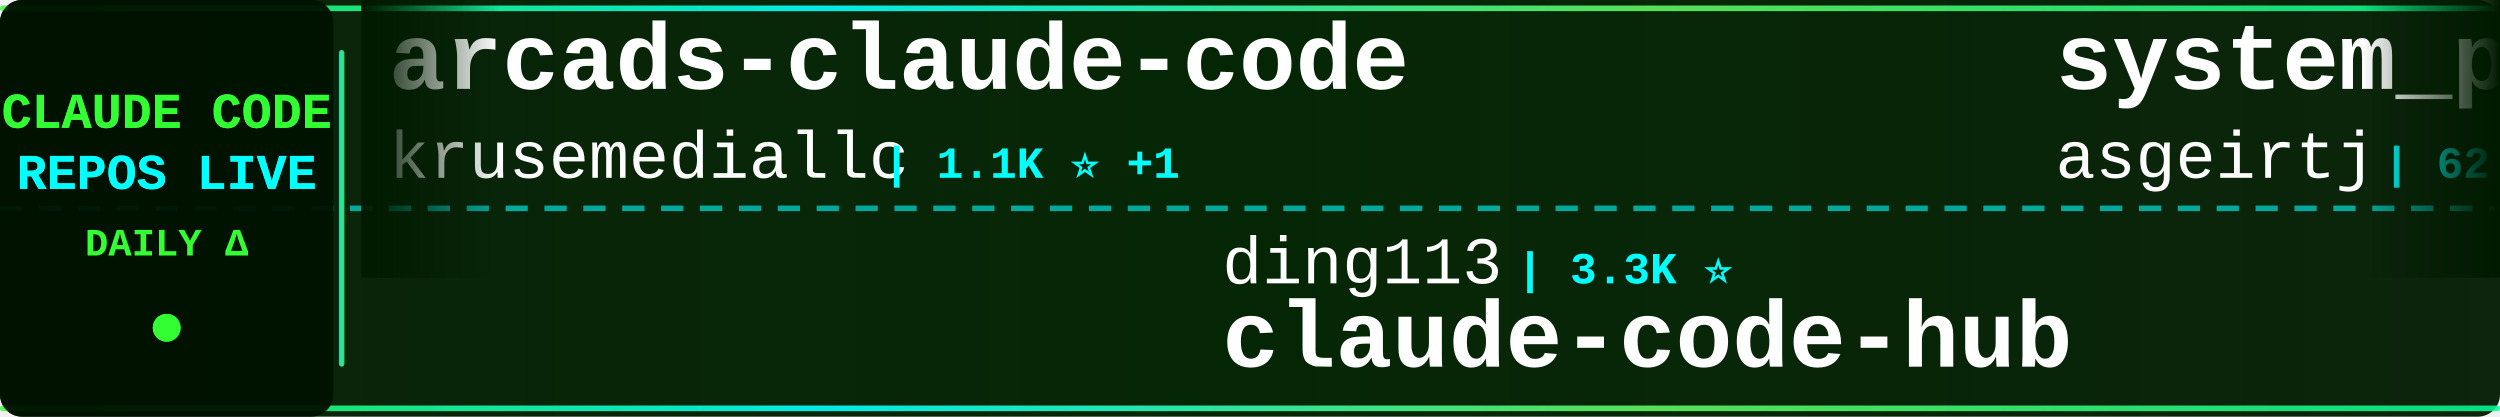
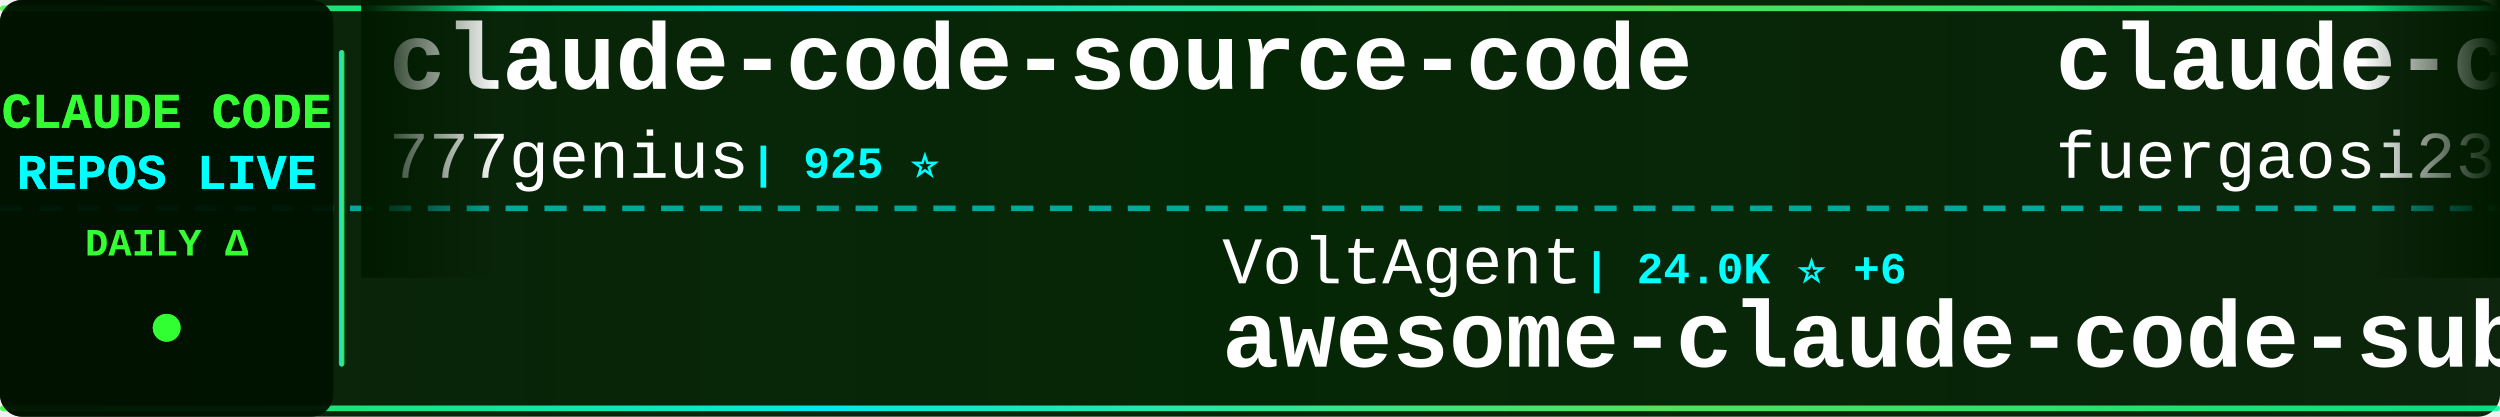
<svg xmlns="http://www.w3.org/2000/svg" width="900" height="150">
  <defs>
    <linearGradient id="tickerBg" x1="0%" y1="0%" x2="100%" y2="0%">
      <stop offset="0%" style="stop-color:#001a00;stop-opacity:0.95" />
      <stop offset="50%" style="stop-color:#002200;stop-opacity:0.98" />
      <stop offset="100%" style="stop-color:#001a00;stop-opacity:0.95" />
    </linearGradient>
    <linearGradient id="borderGrad" x1="0%" y1="0%" x2="100%" y2="0%">
      <stop offset="0%" style="stop-color:#33ff33;stop-opacity:0.85">
        <animate attributeName="stop-opacity" values="0.85;1;0.85" dur="2s" repeatCount="indefinite" />
      </stop>
      <stop offset="33%" style="stop-color:#00ffff;stop-opacity:0.9">
        <animate attributeName="stop-opacity" values="0.9;1;0.9" dur="2.2s" repeatCount="indefinite" />
      </stop>
      <stop offset="66%" style="stop-color:#66ff66;stop-opacity:0.85">
        <animate attributeName="stop-opacity" values="0.85;1;0.85" dur="1.8s" repeatCount="indefinite" />
      </stop>
      <stop offset="100%" style="stop-color:#00ff99;stop-opacity:0.85">
        <animate attributeName="stop-opacity" values="0.85;1;0.85" dur="2s" repeatCount="indefinite" />
      </stop>
    </linearGradient>
    <filter id="textGlow">
      <feGaussianBlur stdDeviation="0.1" result="coloredBlur" />
      <feMerge>
        <feMergeNode in="coloredBlur" />
        <feMergeNode in="SourceGraphic" />
      </feMerge>
    </filter>
    <filter id="metricGlow">
      <feGaussianBlur stdDeviation="0.2" result="coloredBlur" />
      <feMerge>
        <feMergeNode in="coloredBlur" />
        <feMergeNode in="SourceGraphic" />
      </feMerge>
    </filter>
    <linearGradient id="leftFade" x1="0%" y1="0%" x2="100%" y2="0%">
      <stop offset="0%" style="stop-color:#001a00;stop-opacity:1" />
      <stop offset="100%" style="stop-color:#001a00;stop-opacity:0" />
    </linearGradient>
    <linearGradient id="rightFade" x1="0%" y1="0%" x2="100%" y2="0%">
      <stop offset="0%" style="stop-color:#001a00;stop-opacity:0" />
      <stop offset="100%" style="stop-color:#001a00;stop-opacity:1" />
    </linearGradient>
  </defs>
  <rect width="900" height="150" fill="url(#tickerBg)" rx="8" />
  <rect x="0" y="2" width="900" height="2" fill="url(#borderGrad)" rx="1" />
  <rect x="0" y="146" width="900" height="2" fill="url(#borderGrad)" rx="1" />
  <line x1="0" y1="75" x2="900" y2="75" stroke="#00ffff" stroke-width="2" stroke-dasharray="8 6" opacity="0.6" />
  <rect x="0" y="0" width="120" height="150" fill="#001100" opacity="0.95" rx="8" />
  <text x="60" y="46" font-family="'Courier New', monospace" font-size="18" font-weight="bold" fill="#33ff33" text-anchor="middle" filter="url(#textGlow)">
    CLAUDE CODE
  </text>
  <text x="60" y="68" font-family="'Courier New', monospace" font-size="18" font-weight="bold" fill="#00ffff" text-anchor="middle" filter="url(#textGlow)">
    REPOS LIVE
  </text>
  <text x="60" y="92" font-family="'Courier New', monospace" font-size="14" font-weight="bold" fill="#33ff33" text-anchor="middle">
    DAILY Δ
  </text>
  <circle cx="60" cy="118" r="5" fill="#33ff33" filter="url(#metricGlow)">
    <animate attributeName="r" values="4;6;4" dur="1.5s" repeatCount="indefinite" />
    <animate attributeName="opacity" values="0.6;1;0.6" dur="1.5s" repeatCount="indefinite" />
  </circle>
  <rect x="122" y="18" width="2" height="114" fill="url(#borderGrad)" rx="1" />
  <clipPath id="tickerClip">
    <rect x="130" y="0" width="770" height="150" />
  </clipPath>
  <g clip-path="url(#tickerClip)">
    <g id="tickerItems">
      <animateTransform attributeName="transform" attributeType="XML" type="translate" from="0 0" to="-3000 0" dur="54s" repeatCount="indefinite" />
      <g transform="translate(0, 0)">
-         <text x="140" y="32" font-family="'Courier New', monospace" font-size="34" font-weight="bold" fill="#ffffff">arcads-claude-code</text>
-         <text x="140" y="64" font-family="'Courier New', monospace" font-size="24" font-weight="normal" fill="#ffffff" opacity="1.0">krusemediallc</text>
-         <text x="318" y="64" font-family="'Courier New', monospace" font-size="16" font-weight="bold" fill="#00ffff"> | 1.1K ⭐ +1</text>
-       </g>
-       <g transform="translate(300, 0)">
-         <text x="140" y="102" font-family="'Courier New', monospace" font-size="24" font-weight="normal" fill="#ffffff" opacity="1.0">ding113</text>
-         <text x="246" y="102" font-family="'Courier New', monospace" font-size="16" font-weight="bold" fill="#00ffff"> | 3.3K ⭐</text>
-         <text x="140" y="132" font-family="'Courier New', monospace" font-size="34" font-weight="bold" fill="#ffffff">claude-code-hub</text>
-       </g>
-       <g transform="translate(600, 0)">
-         <text x="140" y="32" font-family="'Courier New', monospace" font-size="34" font-weight="bold" fill="#ffffff">system_prompts_leaks</text>
-         <text x="140" y="64" font-family="'Courier New', monospace" font-size="24" font-weight="normal" fill="#ffffff" opacity="1.0">asgeirtj</text>
-         <text x="258" y="64" font-family="'Courier New', monospace" font-size="16" font-weight="bold" fill="#00ffff"> | 62.4K ⭐ +11</text>
-       </g>
-       <g transform="translate(900, 0)">
-         <text x="140" y="102" font-family="'Courier New', monospace" font-size="24" font-weight="normal" fill="#ffffff" opacity="1.0">luongnv89</text>
-         <text x="270" y="102" font-family="'Courier New', monospace" font-size="16" font-weight="bold" fill="#00ffff"> | 40.9K ⭐ +6</text>
-         <text x="140" y="132" font-family="'Courier New', monospace" font-size="34" font-weight="bold" fill="#ffffff">claude-howto</text>
-       </g>
-       <g transform="translate(1200, 0)">
        <text x="140" y="32" font-family="'Courier New', monospace" font-size="34" font-weight="bold" fill="#ffffff">claude-code-source-code</text>
        <text x="140" y="64" font-family="'Courier New', monospace" font-size="24" font-weight="normal" fill="#ffffff" opacity="1.0">777genius</text>
        <text x="270" y="64" font-family="'Courier New', monospace" font-size="16" font-weight="bold" fill="#00ffff"> | 925 ⭐</text>
      </g>
+       <g transform="translate(300, 0)">
+         <text x="140" y="102" font-family="'Courier New', monospace" font-size="24" font-weight="normal" fill="#ffffff" opacity="1.0">VoltAgent</text>
+         <text x="270" y="102" font-family="'Courier New', monospace" font-size="16" font-weight="bold" fill="#00ffff"> | 24.0K ⭐ +6</text>
+         <text x="140" y="132" font-family="'Courier New', monospace" font-size="34" font-weight="bold" fill="#ffffff">awesome-claude-code-suba...</text>
+       </g>
+       <g transform="translate(600, 0)">
+         <text x="140" y="32" font-family="'Courier New', monospace" font-size="34" font-weight="bold" fill="#ffffff">claude-code-proxy</text>
+         <text x="140" y="64" font-family="'Courier New', monospace" font-size="24" font-weight="normal" fill="#ffffff" opacity="1.0">fuergaosi233</text>
+         <text x="306" y="64" font-family="'Courier New', monospace" font-size="16" font-weight="bold" fill="#00ffff"> | 2.8K ⭐</text>
+       </g>
+       <g transform="translate(900, 0)">
+         <text x="140" y="102" font-family="'Courier New', monospace" font-size="24" font-weight="normal" fill="#ffffff" opacity="1.0">hangsman</text>
+         <text x="258" y="102" font-family="'Courier New', monospace" font-size="16" font-weight="bold" fill="#00ffff"> | 790 ⭐</text>
+         <text x="140" y="132" font-family="'Courier New', monospace" font-size="34" font-weight="bold" fill="#ffffff">claude-code-source</text>
+       </g>
+       <g transform="translate(1200, 0)">
+         <text x="140" y="32" font-family="'Courier New', monospace" font-size="34" font-weight="bold" fill="#ffffff">claude-code-spec-workflo...</text>
+         <text x="140" y="64" font-family="'Courier New', monospace" font-size="24" font-weight="normal" fill="#ffffff" opacity="1.0">Pimzino</text>
+         <text x="246" y="64" font-family="'Courier New', monospace" font-size="16" font-weight="bold" fill="#00ffff"> | 3.8K ⭐</text>
+       </g>
      <g transform="translate(1500, 0)">
-         <text x="140" y="102" font-family="'Courier New', monospace" font-size="24" font-weight="normal" fill="#ffffff" opacity="1.0">AICoderTudou</text>
-         <text x="306" y="102" font-family="'Courier New', monospace" font-size="16" font-weight="bold" fill="#00ffff"> | 497 ⭐</text>
-         <text x="140" y="132" font-family="'Courier New', monospace" font-size="34" font-weight="bold" fill="#ffffff">claude-code-tudou</text>
+         <text x="140" y="102" font-family="'Courier New', monospace" font-size="24" font-weight="normal" fill="#ffffff" opacity="1.0">JrCx7scC</text>
+         <text x="258" y="102" font-family="'Courier New', monospace" font-size="16" font-weight="bold" fill="#00ffff"> | 372 ⭐</text>
+         <text x="140" y="132" font-family="'Courier New', monospace" font-size="34" font-weight="bold" fill="#ffffff">claude-code-source</text>
      </g>
      <g transform="translate(1800, 0)">
-         <text x="140" y="32" font-family="'Courier New', monospace" font-size="34" font-weight="bold" fill="#ffffff">ECC</text>
-         <text x="140" y="64" font-family="'Courier New', monospace" font-size="24" font-weight="normal" fill="#ffffff" opacity="1.0">affaan-m</text>
-         <text x="258" y="64" font-family="'Courier New', monospace" font-size="16" font-weight="bold" fill="#00ffff"> | 237.9K ⭐ +32</text>
+         <text x="140" y="32" font-family="'Courier New', monospace" font-size="34" font-weight="bold" fill="#ffffff">claude-code-best-practic...</text>
+         <text x="140" y="64" font-family="'Courier New', monospace" font-size="24" font-weight="normal" fill="#ffffff" opacity="1.0">shanraisshan</text>
+         <text x="306" y="64" font-family="'Courier New', monospace" font-size="16" font-weight="bold" fill="#00ffff"> | 64.0K ⭐ +1</text>
      </g>
      <g transform="translate(2100, 0)">
-         <text x="140" y="102" font-family="'Courier New', monospace" font-size="24" font-weight="normal" fill="#ffffff" opacity="1.0">liuup</text>
-         <text x="222" y="102" font-family="'Courier New', monospace" font-size="16" font-weight="bold" fill="#00ffff"> | 3.7K ⭐</text>
-         <text x="140" y="132" font-family="'Courier New', monospace" font-size="34" font-weight="bold" fill="#ffffff">claude-code-analysis</text>
+         <text x="140" y="102" font-family="'Courier New', monospace" font-size="24" font-weight="normal" fill="#ffffff" opacity="1.0">AprilNEA</text>
+         <text x="258" y="102" font-family="'Courier New', monospace" font-size="16" font-weight="bold" fill="#00ffff"> | 394 ⭐</text>
+         <text x="140" y="132" font-family="'Courier New', monospace" font-size="34" font-weight="bold" fill="#ffffff">claude-code-source</text>
      </g>
      <g transform="translate(2400, 0)">
-         <text x="140" y="32" font-family="'Courier New', monospace" font-size="34" font-weight="bold" fill="#ffffff">claude-code-guide</text>
-         <text x="140" y="64" font-family="'Courier New', monospace" font-size="24" font-weight="normal" fill="#ffffff" opacity="1.0">Cranot</text>
-         <text x="234" y="64" font-family="'Courier New', monospace" font-size="16" font-weight="bold" fill="#00ffff"> | 2.9K ⭐</text>
+         <text x="140" y="32" font-family="'Courier New', monospace" font-size="34" font-weight="bold" fill="#ffffff">claude-code-proxy</text>
+         <text x="140" y="64" font-family="'Courier New', monospace" font-size="24" font-weight="normal" fill="#ffffff" opacity="1.0">1rgs</text>
+         <text x="210" y="64" font-family="'Courier New', monospace" font-size="16" font-weight="bold" fill="#00ffff"> | 3.7K ⭐</text>
      </g>
      <g transform="translate(2700, 0)">
-         <text x="140" y="102" font-family="'Courier New', monospace" font-size="24" font-weight="normal" fill="#ffffff" opacity="1.0">SeemSeam</text>
-         <text x="258" y="102" font-family="'Courier New', monospace" font-size="16" font-weight="bold" fill="#00ffff"> | 3.4K ⭐</text>
-         <text x="140" y="132" font-family="'Courier New', monospace" font-size="34" font-weight="bold" fill="#ffffff">claude_codex_bridge</text>
+         <text x="140" y="102" font-family="'Courier New', monospace" font-size="24" font-weight="normal" fill="#ffffff" opacity="1.0">kodu-ai</text>
+         <text x="246" y="102" font-family="'Courier New', monospace" font-size="16" font-weight="bold" fill="#00ffff"> | 5.2K ⭐ -1</text>
+         <text x="140" y="132" font-family="'Courier New', monospace" font-size="34" font-weight="bold" fill="#ffffff">claude-coder</text>
      </g>
      <g transform="translate(3000, 0)">
-         <text x="140" y="32" font-family="'Courier New', monospace" font-size="34" font-weight="bold" fill="#ffffff">arcads-claude-code</text>
-         <text x="140" y="64" font-family="'Courier New', monospace" font-size="24" font-weight="normal" fill="#ffffff" opacity="1.0">krusemediallc</text>
-         <text x="318" y="64" font-family="'Courier New', monospace" font-size="16" font-weight="bold" fill="#00ffff"> | 1.1K ⭐ +1</text>
+         <text x="140" y="32" font-family="'Courier New', monospace" font-size="34" font-weight="bold" fill="#ffffff">claude-code-source-code</text>
+         <text x="140" y="64" font-family="'Courier New', monospace" font-size="24" font-weight="normal" fill="#ffffff" opacity="1.0">777genius</text>
+         <text x="270" y="64" font-family="'Courier New', monospace" font-size="16" font-weight="bold" fill="#00ffff"> | 925 ⭐</text>
      </g>
      <g transform="translate(3300, 0)">
-         <text x="140" y="102" font-family="'Courier New', monospace" font-size="24" font-weight="normal" fill="#ffffff" opacity="1.0">ding113</text>
-         <text x="246" y="102" font-family="'Courier New', monospace" font-size="16" font-weight="bold" fill="#00ffff"> | 3.3K ⭐</text>
-         <text x="140" y="132" font-family="'Courier New', monospace" font-size="34" font-weight="bold" fill="#ffffff">claude-code-hub</text>
+         <text x="140" y="102" font-family="'Courier New', monospace" font-size="24" font-weight="normal" fill="#ffffff" opacity="1.0">VoltAgent</text>
+         <text x="270" y="102" font-family="'Courier New', monospace" font-size="16" font-weight="bold" fill="#00ffff"> | 24.0K ⭐ +6</text>
+         <text x="140" y="132" font-family="'Courier New', monospace" font-size="34" font-weight="bold" fill="#ffffff">awesome-claude-code-suba...</text>
      </g>
      <g transform="translate(3600, 0)">
-         <text x="140" y="32" font-family="'Courier New', monospace" font-size="34" font-weight="bold" fill="#ffffff">system_prompts_leaks</text>
-         <text x="140" y="64" font-family="'Courier New', monospace" font-size="24" font-weight="normal" fill="#ffffff" opacity="1.0">asgeirtj</text>
-         <text x="258" y="64" font-family="'Courier New', monospace" font-size="16" font-weight="bold" fill="#00ffff"> | 62.4K ⭐ +11</text>
+         <text x="140" y="32" font-family="'Courier New', monospace" font-size="34" font-weight="bold" fill="#ffffff">claude-code-proxy</text>
+         <text x="140" y="64" font-family="'Courier New', monospace" font-size="24" font-weight="normal" fill="#ffffff" opacity="1.0">fuergaosi233</text>
+         <text x="306" y="64" font-family="'Courier New', monospace" font-size="16" font-weight="bold" fill="#00ffff"> | 2.8K ⭐</text>
      </g>
      <g transform="translate(3900, 0)">
-         <text x="140" y="102" font-family="'Courier New', monospace" font-size="24" font-weight="normal" fill="#ffffff" opacity="1.0">luongnv89</text>
-         <text x="270" y="102" font-family="'Courier New', monospace" font-size="16" font-weight="bold" fill="#00ffff"> | 40.9K ⭐ +6</text>
-         <text x="140" y="132" font-family="'Courier New', monospace" font-size="34" font-weight="bold" fill="#ffffff">claude-howto</text>
+         <text x="140" y="102" font-family="'Courier New', monospace" font-size="24" font-weight="normal" fill="#ffffff" opacity="1.0">hangsman</text>
+         <text x="258" y="102" font-family="'Courier New', monospace" font-size="16" font-weight="bold" fill="#00ffff"> | 790 ⭐</text>
+         <text x="140" y="132" font-family="'Courier New', monospace" font-size="34" font-weight="bold" fill="#ffffff">claude-code-source</text>
      </g>
    </g>
  </g>
  <rect x="130" y="0" width="50" height="100" fill="url(#leftFade)" />
  <rect x="850" y="0" width="50" height="100" fill="url(#rightFade)" />
</svg>
